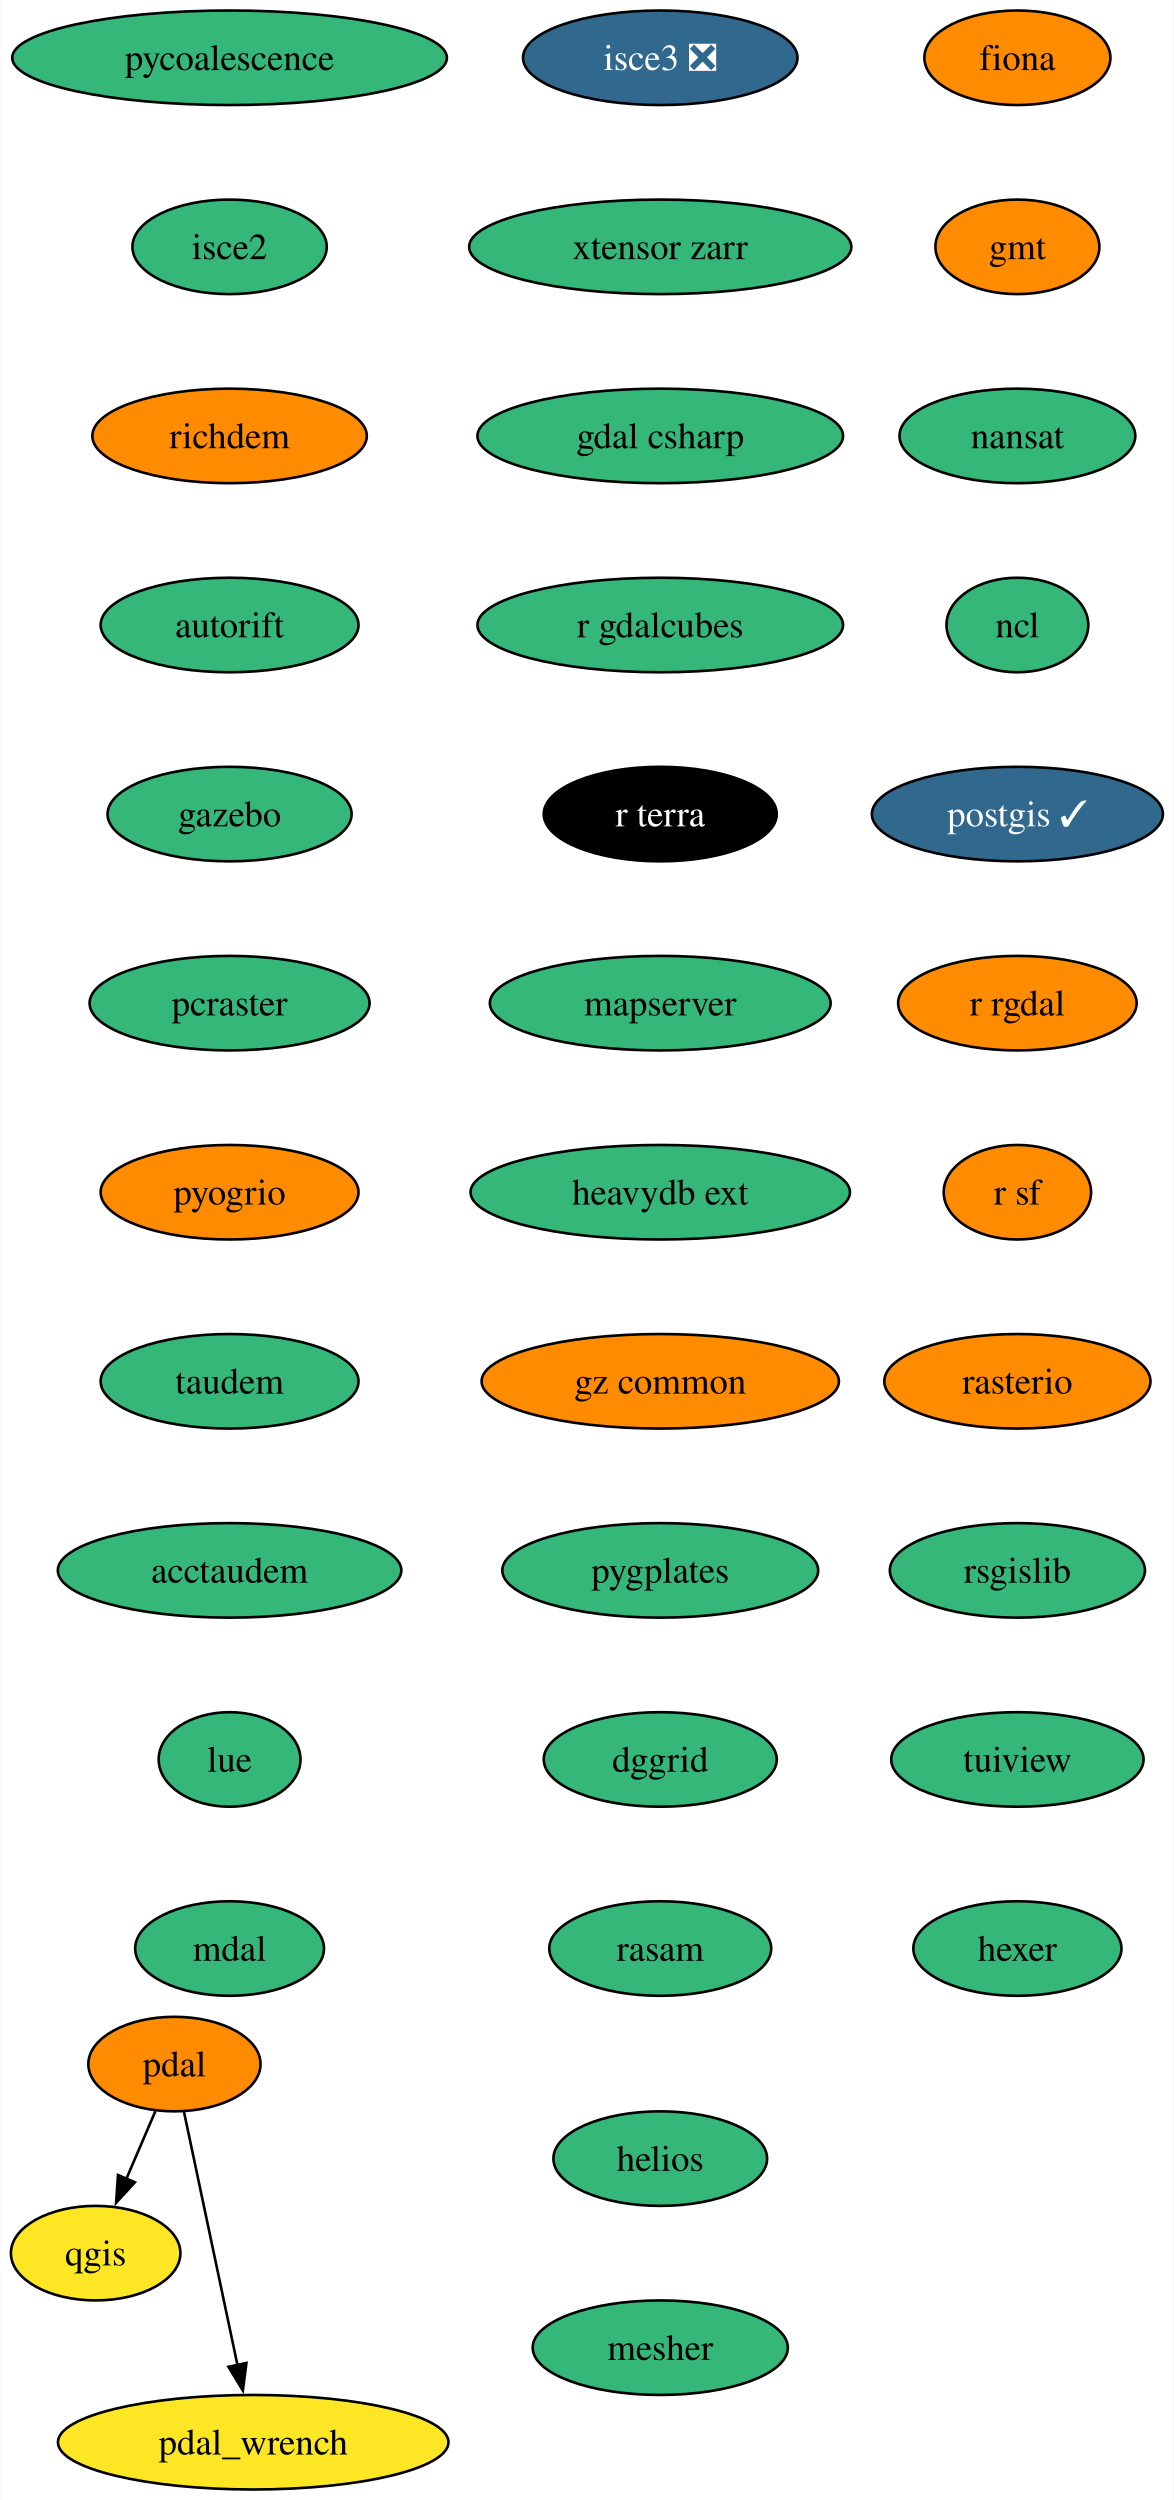
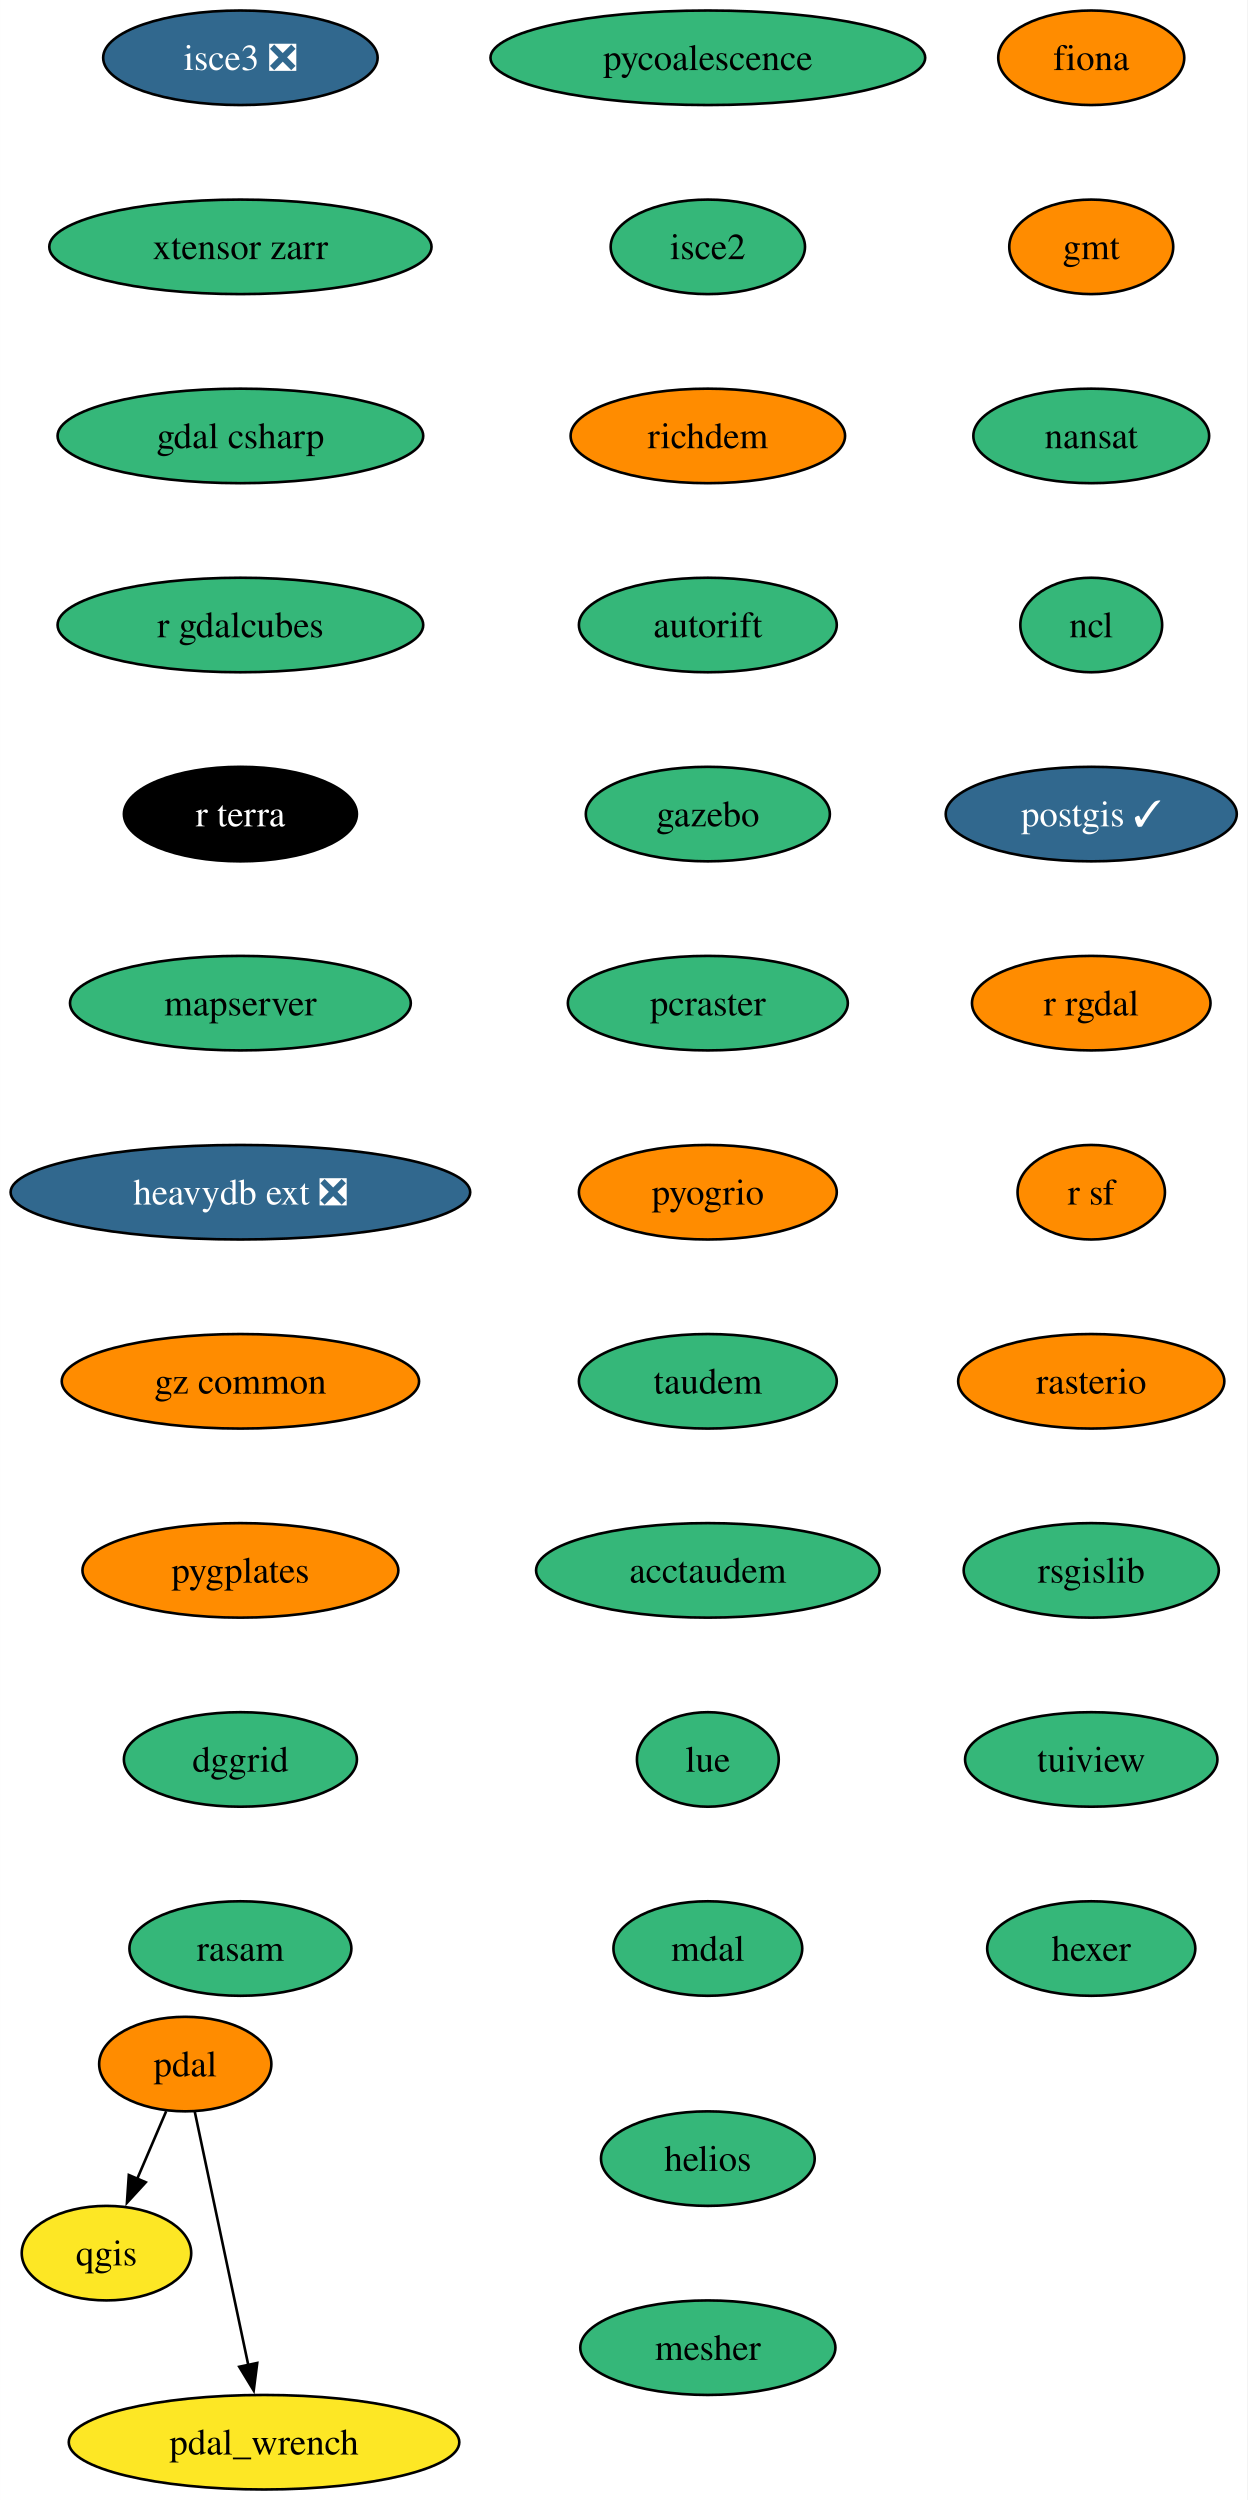
- <svg xmlns="http://www.w3.org/2000/svg" xmlns:xlink="http://www.w3.org/1999/xlink" width="447pt" height="952pt" viewBox="0.00 0.00 446.69 952.00">
+ <svg xmlns="http://www.w3.org/2000/svg" xmlns:xlink="http://www.w3.org/1999/xlink" width="475pt" height="952pt" viewBox="0.00 0.00 474.93 952.00">
  <g id="graph0" class="graph" transform="scale(1 1) rotate(0) translate(4 948)">
-     <polygon fill="white" stroke="none" points="-4,4 -4,-948 442.69,-948 442.69,4 -4,4" />
+     <polygon fill="white" stroke="none" points="-4,4 -4,-948 470.93,-948 470.93,4 -4,4" />
    <g id="node1" class="node">
      <g id="a_node1">
        <a xlink:href="https://github.com/conda-forge/fiona-feedstock" xlink:title="fiona">
-           <ellipse fill="#ff8c00" stroke="black" cx="383.27" cy="-926" rx="35.42" ry="18" />
-           <text text-anchor="middle" x="383.27" y="-921.33" font-family="Times,serif" font-size="14.00">fiona</text>
+           <ellipse fill="#ff8c00" stroke="black" cx="411.51" cy="-926" rx="35.42" ry="18" />
+           <text text-anchor="middle" x="411.51" y="-921.33" font-family="Times,serif" font-size="14.00">fiona</text>
        </a>
      </g>
    </g>
    <g id="node2" class="node">
      <g id="a_node2">
        <a xlink:href="https://github.com/conda-forge/gmt-feedstock" xlink:title="gmt">
-           <ellipse fill="#ff8c00" stroke="black" cx="383.27" cy="-854" rx="31.22" ry="18" />
-           <text text-anchor="middle" x="383.27" y="-849.33" font-family="Times,serif" font-size="14.00">gmt</text>
+           <ellipse fill="#ff8c00" stroke="black" cx="411.51" cy="-854" rx="31.22" ry="18" />
+           <text text-anchor="middle" x="411.51" y="-849.33" font-family="Times,serif" font-size="14.00">gmt</text>
        </a>
      </g>
    </g>
    <g id="node3" class="node">
      <g id="a_node3">
        <a xlink:href="https://github.com/conda-forge/nansat-feedstock" xlink:title="nansat">
-           <ellipse fill="#35b779" stroke="black" cx="383.27" cy="-782" rx="44.9" ry="18" />
-           <text text-anchor="middle" x="383.27" y="-777.33" font-family="Times,serif" font-size="14.00">nansat</text>
+           <ellipse fill="#35b779" stroke="black" cx="411.51" cy="-782" rx="44.9" ry="18" />
+           <text text-anchor="middle" x="411.51" y="-777.33" font-family="Times,serif" font-size="14.00">nansat</text>
        </a>
      </g>
    </g>
    <g id="node4" class="node">
      <g id="a_node4">
        <a xlink:href="https://github.com/conda-forge/ncl-feedstock" xlink:title="ncl">
-           <ellipse fill="#35b779" stroke="black" cx="383.27" cy="-710" rx="27" ry="18" />
-           <text text-anchor="middle" x="383.27" y="-705.33" font-family="Times,serif" font-size="14.00">ncl</text>
+           <ellipse fill="#35b779" stroke="black" cx="411.51" cy="-710" rx="27" ry="18" />
+           <text text-anchor="middle" x="411.51" y="-705.33" font-family="Times,serif" font-size="14.00">ncl</text>
        </a>
      </g>
    </g>
    <g id="node5" class="node">
      <g id="a_node5">
        <a xlink:href="https://github.com/conda-forge/postgis-feedstock/pull/111" xlink:title="postgis ✓">
-           <ellipse fill="#31688e" stroke="black" cx="383.27" cy="-638" rx="55.42" ry="18" />
-           <text text-anchor="middle" x="383.27" y="-633.33" font-family="Times,serif" font-size="14.00" fill="white">postgis ✓</text>
+           <ellipse fill="#31688e" stroke="black" cx="411.51" cy="-638" rx="55.42" ry="18" />
+           <text text-anchor="middle" x="411.51" y="-633.33" font-family="Times,serif" font-size="14.00" fill="white">postgis ✓</text>
        </a>
      </g>
    </g>
    <g id="node6" class="node">
      <g id="a_node6">
        <a xlink:href="https://github.com/conda-forge/r-rgdal-feedstock" xlink:title="r rgdal">
-           <ellipse fill="#ff8c00" stroke="black" cx="383.27" cy="-566" rx="45.42" ry="18" />
-           <text text-anchor="middle" x="383.27" y="-561.33" font-family="Times,serif" font-size="14.00">r rgdal</text>
+           <ellipse fill="#ff8c00" stroke="black" cx="411.51" cy="-566" rx="45.42" ry="18" />
+           <text text-anchor="middle" x="411.51" y="-561.33" font-family="Times,serif" font-size="14.00">r rgdal</text>
        </a>
      </g>
    </g>
    <g id="node8" class="node">
      <g id="a_node8">
        <a xlink:href="https://github.com/conda-forge/r-sf-feedstock" xlink:title="r sf">
-           <ellipse fill="#ff8c00" stroke="black" cx="383.27" cy="-494" rx="28.06" ry="18" />
-           <text text-anchor="middle" x="383.27" y="-489.32" font-family="Times,serif" font-size="14.00">r sf</text>
+           <ellipse fill="#ff8c00" stroke="black" cx="411.51" cy="-494" rx="28.06" ry="18" />
+           <text text-anchor="middle" x="411.51" y="-489.32" font-family="Times,serif" font-size="14.00">r sf</text>
        </a>
      </g>
    </g>
    <g id="node7" class="node">
      <g id="a_node7">
        <a xlink:href="https://github.com/conda-forge/qgis-feedstock" xlink:title="qgis">
-           <ellipse fill="#fde725" stroke="black" cx="32.27" cy="-90" rx="32.27" ry="18" />
-           <text text-anchor="middle" x="32.27" y="-85.33" font-family="Times,serif" font-size="14.00">qgis</text>
+           <ellipse fill="#fde725" stroke="black" cx="36.51" cy="-90" rx="32.27" ry="18" />
+           <text text-anchor="middle" x="36.51" y="-85.33" font-family="Times,serif" font-size="14.00">qgis</text>
        </a>
      </g>
    </g>
    <g id="node9" class="node">
      <g id="a_node9">
        <a xlink:href="https://github.com/conda-forge/rasterio-feedstock" xlink:title="rasterio">
-           <ellipse fill="#ff8c00" stroke="black" cx="383.27" cy="-422" rx="50.68" ry="18" />
-           <text text-anchor="middle" x="383.27" y="-417.32" font-family="Times,serif" font-size="14.00">rasterio</text>
+           <ellipse fill="#ff8c00" stroke="black" cx="411.51" cy="-422" rx="50.68" ry="18" />
+           <text text-anchor="middle" x="411.51" y="-417.32" font-family="Times,serif" font-size="14.00">rasterio</text>
        </a>
      </g>
    </g>
    <g id="node10" class="node">
      <g id="a_node10">
        <a xlink:href="https://github.com/conda-forge/rsgislib-feedstock" xlink:title="rsgislib">
-           <ellipse fill="#35b779" stroke="black" cx="383.27" cy="-350" rx="48.58" ry="18" />
-           <text text-anchor="middle" x="383.27" y="-345.32" font-family="Times,serif" font-size="14.00">rsgislib</text>
+           <ellipse fill="#35b779" stroke="black" cx="411.51" cy="-350" rx="48.58" ry="18" />
+           <text text-anchor="middle" x="411.51" y="-345.32" font-family="Times,serif" font-size="14.00">rsgislib</text>
        </a>
      </g>
    </g>
    <g id="node11" class="node">
      <g id="a_node11">
        <a xlink:href="https://github.com/conda-forge/tuiview-feedstock" xlink:title="tuiview">
-           <ellipse fill="#35b779" stroke="black" cx="383.27" cy="-278" rx="48.05" ry="18" />
-           <text text-anchor="middle" x="383.27" y="-273.32" font-family="Times,serif" font-size="14.00">tuiview</text>
+           <ellipse fill="#35b779" stroke="black" cx="411.51" cy="-278" rx="48.05" ry="18" />
+           <text text-anchor="middle" x="411.51" y="-273.32" font-family="Times,serif" font-size="14.00">tuiview</text>
        </a>
      </g>
    </g>
    <g id="node12" class="node">
      <g id="a_node12">
        <a xlink:href="https://github.com/conda-forge/hexer-feedstock" xlink:title="hexer">
-           <ellipse fill="#35b779" stroke="black" cx="383.27" cy="-206" rx="39.63" ry="18" />
-           <text text-anchor="middle" x="383.27" y="-201.32" font-family="Times,serif" font-size="14.00">hexer</text>
+           <ellipse fill="#35b779" stroke="black" cx="411.51" cy="-206" rx="39.63" ry="18" />
+           <text text-anchor="middle" x="411.51" y="-201.32" font-family="Times,serif" font-size="14.00">hexer</text>
        </a>
      </g>
    </g>
    <g id="node13" class="node">
      <g id="a_node13">
        <a xlink:href="https://github.com/conda-forge/pdal-feedstock" xlink:title="pdal">
-           <ellipse fill="#ff8c00" stroke="black" cx="62.27" cy="-162" rx="32.79" ry="18" />
-           <text text-anchor="middle" x="62.27" y="-157.32" font-family="Times,serif" font-size="14.00">pdal</text>
+           <ellipse fill="#ff8c00" stroke="black" cx="66.51" cy="-162" rx="32.79" ry="18" />
+           <text text-anchor="middle" x="66.51" y="-157.32" font-family="Times,serif" font-size="14.00">pdal</text>
        </a>
      </g>
    </g>
    <g id="edge11" class="edge">
-       <path fill="none" stroke="black" d="M55.01,-144.05C51.69,-136.32 47.68,-126.96 43.95,-118.27" />
-       <polygon fill="black" stroke="black" points="47.22,-116.99 40.06,-109.18 40.78,-119.75 47.22,-116.99" />
+       <path fill="none" stroke="black" d="M59.25,-144.05C55.93,-136.32 51.92,-126.96 48.2,-118.27" />
+       <polygon fill="black" stroke="black" points="51.46,-116.99 44.3,-109.18 45.02,-119.75 51.46,-116.99" />
    </g>
    <g id="node14" class="node">
      <g id="a_node14">
        <a xlink:href="https://github.com/conda-forge/pdal_wrench-feedstock" xlink:title="pdal_wrench">
-           <ellipse fill="#fde725" stroke="black" cx="92.27" cy="-18" rx="74.36" ry="18" />
-           <text text-anchor="middle" x="92.27" y="-13.32" font-family="Times,serif" font-size="14.00">pdal_wrench</text>
+           <ellipse fill="#fde725" stroke="black" cx="96.51" cy="-18" rx="74.36" ry="18" />
+           <text text-anchor="middle" x="96.51" y="-13.32" font-family="Times,serif" font-size="14.00">pdal_wrench</text>
        </a>
      </g>
    </g>
    <g id="edge12" class="edge">
-       <path fill="none" stroke="black" d="M65.89,-143.87C70.95,-119.88 80.23,-75.99 86.32,-47.16" />
-       <polygon fill="black" stroke="black" points="89.68,-48.18 88.32,-37.67 82.83,-46.73 89.68,-48.18" />
+       <path fill="none" stroke="black" d="M70.13,-143.87C75.2,-119.88 84.47,-75.99 90.56,-47.16" />
+       <polygon fill="black" stroke="black" points="93.92,-48.18 92.57,-37.67 87.07,-46.73 93.92,-48.18" />
    </g>
    <g id="node15" class="node">
      <g id="a_node15">
        <a xlink:href="https://github.com/conda-forge/pycoalescence-feedstock" xlink:title="pycoalescence">
-           <ellipse fill="#35b779" stroke="black" cx="83.27" cy="-926" rx="82.77" ry="18" />
-           <text text-anchor="middle" x="83.27" y="-921.33" font-family="Times,serif" font-size="14.00">pycoalescence</text>
+           <ellipse fill="#35b779" stroke="black" cx="265.51" cy="-926" rx="82.77" ry="18" />
+           <text text-anchor="middle" x="265.51" y="-921.33" font-family="Times,serif" font-size="14.00">pycoalescence</text>
        </a>
      </g>
    </g>
    <g id="node16" class="node">
      <g id="a_node16">
        <a xlink:href="https://github.com/conda-forge/isce2-feedstock" xlink:title="isce2">
-           <ellipse fill="#35b779" stroke="black" cx="83.27" cy="-854" rx="37" ry="18" />
-           <text text-anchor="middle" x="83.27" y="-849.33" font-family="Times,serif" font-size="14.00">isce2</text>
+           <ellipse fill="#35b779" stroke="black" cx="265.51" cy="-854" rx="37" ry="18" />
+           <text text-anchor="middle" x="265.51" y="-849.33" font-family="Times,serif" font-size="14.00">isce2</text>
        </a>
      </g>
    </g>
    <g id="node17" class="node">
      <g id="a_node17">
        <a xlink:href="https://github.com/conda-forge/richdem-feedstock" xlink:title="richdem">
-           <ellipse fill="#ff8c00" stroke="black" cx="83.27" cy="-782" rx="52.26" ry="18" />
-           <text text-anchor="middle" x="83.27" y="-777.33" font-family="Times,serif" font-size="14.00">richdem</text>
+           <ellipse fill="#ff8c00" stroke="black" cx="265.51" cy="-782" rx="52.26" ry="18" />
+           <text text-anchor="middle" x="265.51" y="-777.33" font-family="Times,serif" font-size="14.00">richdem</text>
        </a>
      </g>
    </g>
    <g id="node18" class="node">
      <g id="a_node18">
        <a xlink:href="https://github.com/conda-forge/autorift-feedstock" xlink:title="autorift">
-           <ellipse fill="#35b779" stroke="black" cx="83.27" cy="-710" rx="49.1" ry="18" />
-           <text text-anchor="middle" x="83.27" y="-705.33" font-family="Times,serif" font-size="14.00">autorift</text>
+           <ellipse fill="#35b779" stroke="black" cx="265.51" cy="-710" rx="49.1" ry="18" />
+           <text text-anchor="middle" x="265.51" y="-705.33" font-family="Times,serif" font-size="14.00">autorift</text>
        </a>
      </g>
    </g>
    <g id="node19" class="node">
      <g id="a_node19">
        <a xlink:href="https://github.com/conda-forge/gazebo-feedstock" xlink:title="gazebo">
-           <ellipse fill="#35b779" stroke="black" cx="83.27" cy="-638" rx="46.47" ry="18" />
-           <text text-anchor="middle" x="83.27" y="-633.33" font-family="Times,serif" font-size="14.00">gazebo</text>
+           <ellipse fill="#35b779" stroke="black" cx="265.51" cy="-638" rx="46.47" ry="18" />
+           <text text-anchor="middle" x="265.51" y="-633.33" font-family="Times,serif" font-size="14.00">gazebo</text>
        </a>
      </g>
    </g>
    <g id="node20" class="node">
      <g id="a_node20">
        <a xlink:href="https://github.com/conda-forge/pcraster-feedstock" xlink:title="pcraster">
-           <ellipse fill="#35b779" stroke="black" cx="83.27" cy="-566" rx="53.31" ry="18" />
-           <text text-anchor="middle" x="83.27" y="-561.33" font-family="Times,serif" font-size="14.00">pcraster</text>
+           <ellipse fill="#35b779" stroke="black" cx="265.51" cy="-566" rx="53.31" ry="18" />
+           <text text-anchor="middle" x="265.51" y="-561.33" font-family="Times,serif" font-size="14.00">pcraster</text>
        </a>
      </g>
    </g>
    <g id="node21" class="node">
      <g id="a_node21">
        <a xlink:href="https://github.com/conda-forge/pyogrio-feedstock" xlink:title="pyogrio">
-           <ellipse fill="#ff8c00" stroke="black" cx="83.27" cy="-494" rx="49.1" ry="18" />
-           <text text-anchor="middle" x="83.27" y="-489.32" font-family="Times,serif" font-size="14.00">pyogrio</text>
+           <ellipse fill="#ff8c00" stroke="black" cx="265.51" cy="-494" rx="49.1" ry="18" />
+           <text text-anchor="middle" x="265.51" y="-489.32" font-family="Times,serif" font-size="14.00">pyogrio</text>
        </a>
      </g>
    </g>
    <g id="node22" class="node">
      <g id="a_node22">
        <a xlink:href="https://github.com/conda-forge/taudem-feedstock" xlink:title="taudem">
-           <ellipse fill="#35b779" stroke="black" cx="83.27" cy="-422" rx="49.1" ry="18" />
-           <text text-anchor="middle" x="83.27" y="-417.32" font-family="Times,serif" font-size="14.00">taudem</text>
+           <ellipse fill="#35b779" stroke="black" cx="265.51" cy="-422" rx="49.1" ry="18" />
+           <text text-anchor="middle" x="265.51" y="-417.32" font-family="Times,serif" font-size="14.00">taudem</text>
        </a>
      </g>
    </g>
    <g id="node23" class="node">
      <g id="a_node23">
        <a xlink:href="https://github.com/conda-forge/acctaudem-feedstock" xlink:title="acctaudem">
-           <ellipse fill="#35b779" stroke="black" cx="83.27" cy="-350" rx="65.41" ry="18" />
-           <text text-anchor="middle" x="83.27" y="-345.32" font-family="Times,serif" font-size="14.00">acctaudem</text>
+           <ellipse fill="#35b779" stroke="black" cx="265.51" cy="-350" rx="65.41" ry="18" />
+           <text text-anchor="middle" x="265.51" y="-345.32" font-family="Times,serif" font-size="14.00">acctaudem</text>
        </a>
      </g>
    </g>
    <g id="node24" class="node">
      <g id="a_node24">
        <a xlink:href="https://github.com/conda-forge/lue-feedstock" xlink:title="lue">
-           <ellipse fill="#35b779" stroke="black" cx="83.27" cy="-278" rx="27" ry="18" />
-           <text text-anchor="middle" x="83.27" y="-273.32" font-family="Times,serif" font-size="14.00">lue</text>
+           <ellipse fill="#35b779" stroke="black" cx="265.51" cy="-278" rx="27" ry="18" />
+           <text text-anchor="middle" x="265.51" y="-273.32" font-family="Times,serif" font-size="14.00">lue</text>
        </a>
      </g>
    </g>
    <g id="node25" class="node">
      <g id="a_node25">
        <a xlink:href="https://github.com/conda-forge/mdal-feedstock" xlink:title="mdal">
-           <ellipse fill="#35b779" stroke="black" cx="83.27" cy="-206" rx="35.95" ry="18" />
-           <text text-anchor="middle" x="83.27" y="-201.32" font-family="Times,serif" font-size="14.00">mdal</text>
+           <ellipse fill="#35b779" stroke="black" cx="265.51" cy="-206" rx="35.95" ry="18" />
+           <text text-anchor="middle" x="265.51" y="-201.32" font-family="Times,serif" font-size="14.00">mdal</text>
        </a>
      </g>
    </g>
    <g id="node26" class="node">
      <g id="a_node26">
        <a xlink:href="https://github.com/conda-forge/isce3-feedstock/pull/61" xlink:title="isce3 ❎">
-           <ellipse fill="#31688e" stroke="black" cx="247.27" cy="-926" rx="52.26" ry="18" />
-           <text text-anchor="middle" x="247.27" y="-921.33" font-family="Times,serif" font-size="14.00" fill="white">isce3 ❎</text>
+           <ellipse fill="#31688e" stroke="black" cx="87.51" cy="-926" rx="52.26" ry="18" />
+           <text text-anchor="middle" x="87.51" y="-921.33" font-family="Times,serif" font-size="14.00" fill="white">isce3 ❎</text>
        </a>
      </g>
    </g>
    <g id="node27" class="node">
      <g id="a_node27">
        <a xlink:href="https://github.com/conda-forge/xtensor-zarr-feedstock" xlink:title="xtensor zarr">
-           <ellipse fill="#35b779" stroke="black" cx="247.27" cy="-854" rx="72.78" ry="18" />
-           <text text-anchor="middle" x="247.27" y="-849.33" font-family="Times,serif" font-size="14.00">xtensor zarr</text>
+           <ellipse fill="#35b779" stroke="black" cx="87.51" cy="-854" rx="72.78" ry="18" />
+           <text text-anchor="middle" x="87.51" y="-849.33" font-family="Times,serif" font-size="14.00">xtensor zarr</text>
        </a>
      </g>
    </g>
    <g id="node28" class="node">
      <g id="a_node28">
        <a xlink:href="https://github.com/conda-forge/gdal-csharp-feedstock" xlink:title="gdal csharp">
-           <ellipse fill="#35b779" stroke="black" cx="247.27" cy="-782" rx="69.62" ry="18" />
-           <text text-anchor="middle" x="247.27" y="-777.33" font-family="Times,serif" font-size="14.00">gdal csharp</text>
+           <ellipse fill="#35b779" stroke="black" cx="87.51" cy="-782" rx="69.62" ry="18" />
+           <text text-anchor="middle" x="87.51" y="-777.33" font-family="Times,serif" font-size="14.00">gdal csharp</text>
        </a>
      </g>
    </g>
    <g id="node29" class="node">
      <g id="a_node29">
        <a xlink:href="https://github.com/conda-forge/r-gdalcubes-feedstock" xlink:title="r gdalcubes">
-           <ellipse fill="#35b779" stroke="black" cx="247.27" cy="-710" rx="69.62" ry="18" />
-           <text text-anchor="middle" x="247.27" y="-705.33" font-family="Times,serif" font-size="14.00">r gdalcubes</text>
+           <ellipse fill="#35b779" stroke="black" cx="87.51" cy="-710" rx="69.62" ry="18" />
+           <text text-anchor="middle" x="87.51" y="-705.33" font-family="Times,serif" font-size="14.00">r gdalcubes</text>
        </a>
      </g>
    </g>
    <g id="node30" class="node">
      <g id="a_node30">
        <a xlink:href="https://github.com/conda-forge/r-terra-feedstock" xlink:title="r terra">
-           <ellipse fill="#000000" stroke="black" cx="247.27" cy="-638" rx="44.37" ry="18" />
-           <text text-anchor="middle" x="247.27" y="-633.33" font-family="Times,serif" font-size="14.00" fill="white">r terra</text>
+           <ellipse fill="#000000" stroke="black" cx="87.51" cy="-638" rx="44.37" ry="18" />
+           <text text-anchor="middle" x="87.51" y="-633.33" font-family="Times,serif" font-size="14.00" fill="white">r terra</text>
        </a>
      </g>
    </g>
    <g id="node31" class="node">
      <g id="a_node31">
        <a xlink:href="https://github.com/conda-forge/mapserver-feedstock" xlink:title="mapserver">
-           <ellipse fill="#35b779" stroke="black" cx="247.27" cy="-566" rx="64.89" ry="18" />
-           <text text-anchor="middle" x="247.27" y="-561.33" font-family="Times,serif" font-size="14.00">mapserver</text>
+           <ellipse fill="#35b779" stroke="black" cx="87.51" cy="-566" rx="64.89" ry="18" />
+           <text text-anchor="middle" x="87.51" y="-561.33" font-family="Times,serif" font-size="14.00">mapserver</text>
        </a>
      </g>
    </g>
    <g id="node32" class="node">
      <g id="a_node32">
-         <a xlink:href="https://github.com/conda-forge/heavydb-ext-feedstock" xlink:title="heavydb ext">
-           <ellipse fill="#35b779" stroke="black" cx="247.27" cy="-494" rx="72.25" ry="18" />
-           <text text-anchor="middle" x="247.27" y="-489.32" font-family="Times,serif" font-size="14.00">heavydb ext</text>
+         <a xlink:href="https://github.com/conda-forge/heavydb-ext-feedstock/pull/72" xlink:title="heavydb ext ❎">
+           <ellipse fill="#31688e" stroke="black" cx="87.51" cy="-494" rx="87.51" ry="18" />
+           <text text-anchor="middle" x="87.51" y="-489.32" font-family="Times,serif" font-size="14.00" fill="white">heavydb ext ❎</text>
        </a>
      </g>
    </g>
    <g id="node33" class="node">
      <g id="a_node33">
        <a xlink:href="https://github.com/conda-forge/gz-common-feedstock" xlink:title="gz common">
-           <ellipse fill="#ff8c00" stroke="black" cx="247.27" cy="-422" rx="68.04" ry="18" />
-           <text text-anchor="middle" x="247.27" y="-417.32" font-family="Times,serif" font-size="14.00">gz common</text>
+           <ellipse fill="#ff8c00" stroke="black" cx="87.51" cy="-422" rx="68.04" ry="18" />
+           <text text-anchor="middle" x="87.51" y="-417.32" font-family="Times,serif" font-size="14.00">gz common</text>
        </a>
      </g>
    </g>
    <g id="node34" class="node">
      <g id="a_node34">
        <a xlink:href="https://github.com/conda-forge/pygplates-feedstock" xlink:title="pygplates">
-           <ellipse fill="#35b779" stroke="black" cx="247.27" cy="-350" rx="60.15" ry="18" />
-           <text text-anchor="middle" x="247.27" y="-345.32" font-family="Times,serif" font-size="14.00">pygplates</text>
+           <ellipse fill="#ff8c00" stroke="black" cx="87.51" cy="-350" rx="60.15" ry="18" />
+           <text text-anchor="middle" x="87.51" y="-345.32" font-family="Times,serif" font-size="14.00">pygplates</text>
        </a>
      </g>
    </g>
    <g id="node35" class="node">
      <g id="a_node35">
        <a xlink:href="https://github.com/conda-forge/dggrid-feedstock" xlink:title="dggrid">
-           <ellipse fill="#35b779" stroke="black" cx="247.27" cy="-278" rx="44.37" ry="18" />
-           <text text-anchor="middle" x="247.27" y="-273.32" font-family="Times,serif" font-size="14.00">dggrid</text>
+           <ellipse fill="#35b779" stroke="black" cx="87.51" cy="-278" rx="44.37" ry="18" />
+           <text text-anchor="middle" x="87.51" y="-273.32" font-family="Times,serif" font-size="14.00">dggrid</text>
        </a>
      </g>
    </g>
    <g id="node36" class="node">
      <g id="a_node36">
        <a xlink:href="https://github.com/conda-forge/rasam-feedstock" xlink:title="rasam">
-           <ellipse fill="#35b779" stroke="black" cx="247.27" cy="-206" rx="42.26" ry="18" />
-           <text text-anchor="middle" x="247.27" y="-201.32" font-family="Times,serif" font-size="14.00">rasam</text>
+           <ellipse fill="#35b779" stroke="black" cx="87.51" cy="-206" rx="42.26" ry="18" />
+           <text text-anchor="middle" x="87.51" y="-201.32" font-family="Times,serif" font-size="14.00">rasam</text>
        </a>
      </g>
    </g>
    <g id="node37" class="node">
      <g id="a_node37">
        <a xlink:href="https://github.com/conda-forge/helios-feedstock" xlink:title="helios">
-           <ellipse fill="#35b779" stroke="black" cx="247.27" cy="-126" rx="40.69" ry="18" />
-           <text text-anchor="middle" x="247.27" y="-121.33" font-family="Times,serif" font-size="14.00">helios</text>
+           <ellipse fill="#35b779" stroke="black" cx="265.51" cy="-126" rx="40.69" ry="18" />
+           <text text-anchor="middle" x="265.51" y="-121.33" font-family="Times,serif" font-size="14.00">helios</text>
        </a>
      </g>
    </g>
    <g id="node38" class="node">
      <g id="a_node38">
        <a xlink:href="https://github.com/conda-forge/mesher-feedstock" xlink:title="mesher">
-           <ellipse fill="#35b779" stroke="black" cx="247.27" cy="-54" rx="48.58" ry="18" />
-           <text text-anchor="middle" x="247.27" y="-49.33" font-family="Times,serif" font-size="14.00">mesher</text>
+           <ellipse fill="#35b779" stroke="black" cx="265.51" cy="-54" rx="48.58" ry="18" />
+           <text text-anchor="middle" x="265.51" y="-49.33" font-family="Times,serif" font-size="14.00">mesher</text>
        </a>
      </g>
    </g>
  </g>
</svg>
